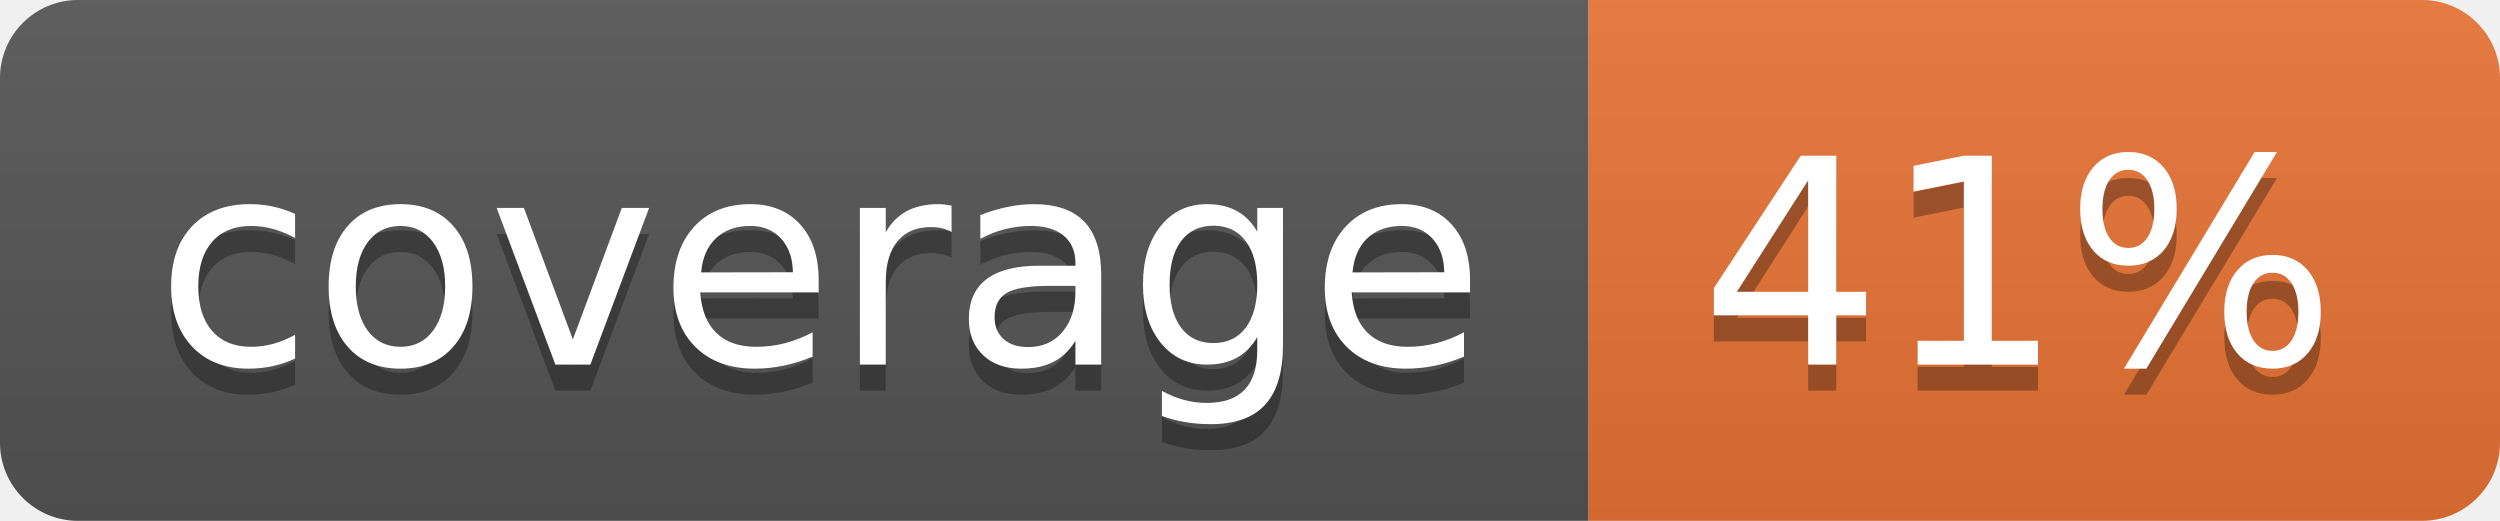
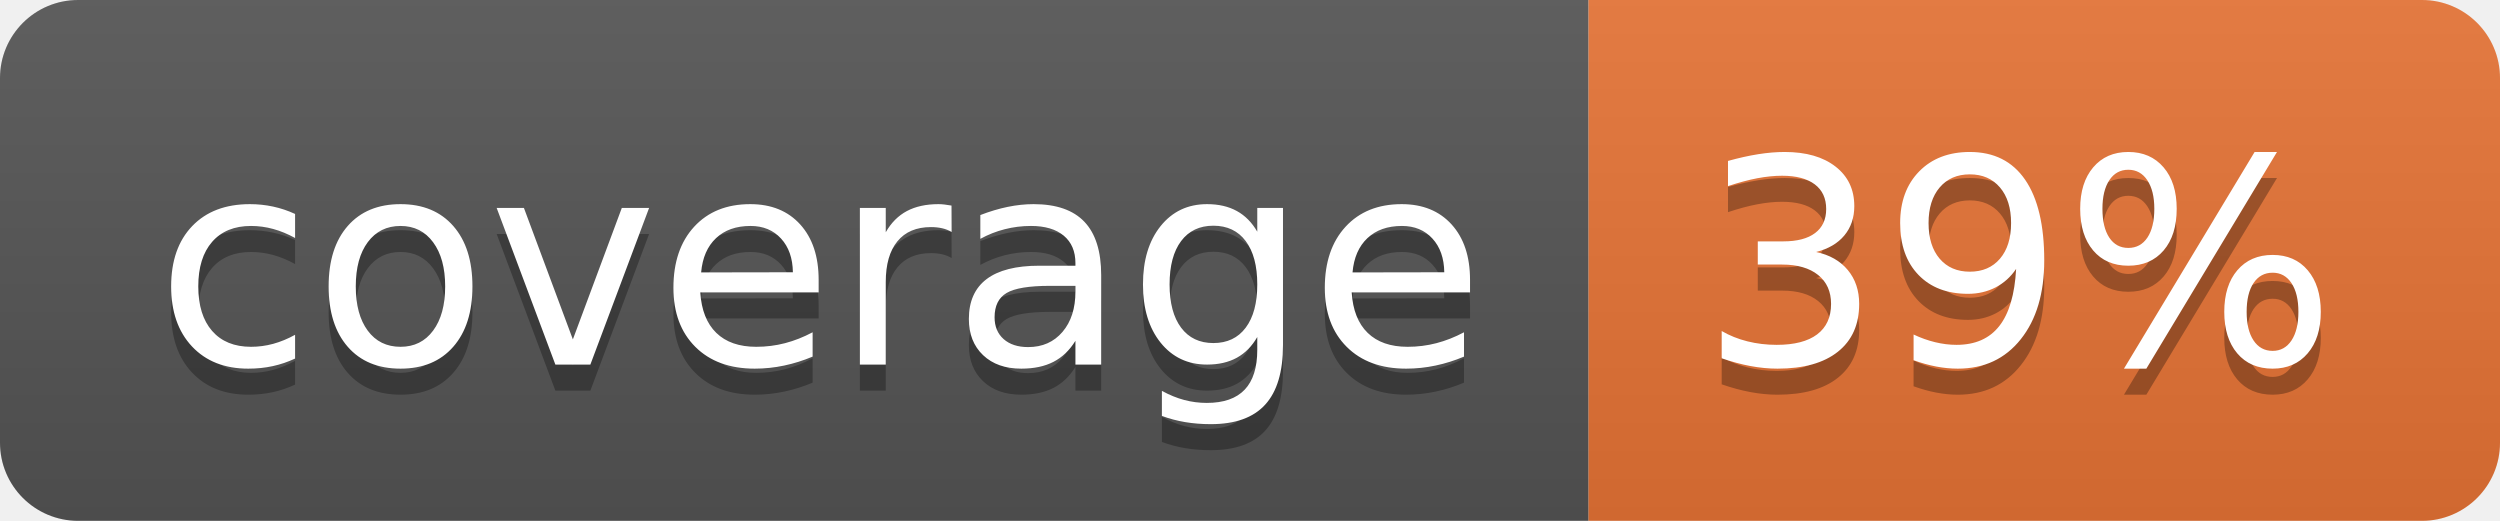
<svg xmlns="http://www.w3.org/2000/svg" width="96" height="20">
  <linearGradient id="b" x2="0" y2="100%">
    <stop offset="0" stop-color="#bbb" stop-opacity=".1" />
    <stop offset="1" stop-opacity=".1" />
  </linearGradient>
  <clipPath id="a">
    <rect width="96" height="20" rx="3" fill="#fff" />
  </clipPath>
  <g clip-path="url(#a)">
    <path fill="#555" d="M0 0h61v20H0z" />
    <path fill="#E87435" d="M61 0h35v20H61z" />
    <path fill="url(#b)" d="M0 0h96v20H0z" />
  </g>
  <g fill="#fff" text-anchor="middle" font-family="DejaVu Sans,Verdana,Geneva,sans-serif" font-size="110">
    <text x="315" y="150" fill="#010101" fill-opacity=".3" transform="scale(.1)" textLength="510">coverage</text>
    <text x="315" y="140" transform="scale(.1)" textLength="510">coverage</text>
-     <text x="775" y="150" fill="#010101" fill-opacity=".3" transform="scale(.1)" textLength="250">41%</text>
-     <text x="775" y="140" transform="scale(.1)" textLength="250">41%</text>
+     <text x="775" y="150" fill="#010101" fill-opacity=".3" transform="scale(.1)" textLength="250">39%</text>
+     <text x="775" y="140" transform="scale(.1)" textLength="250">39%</text>
  </g>
</svg>
